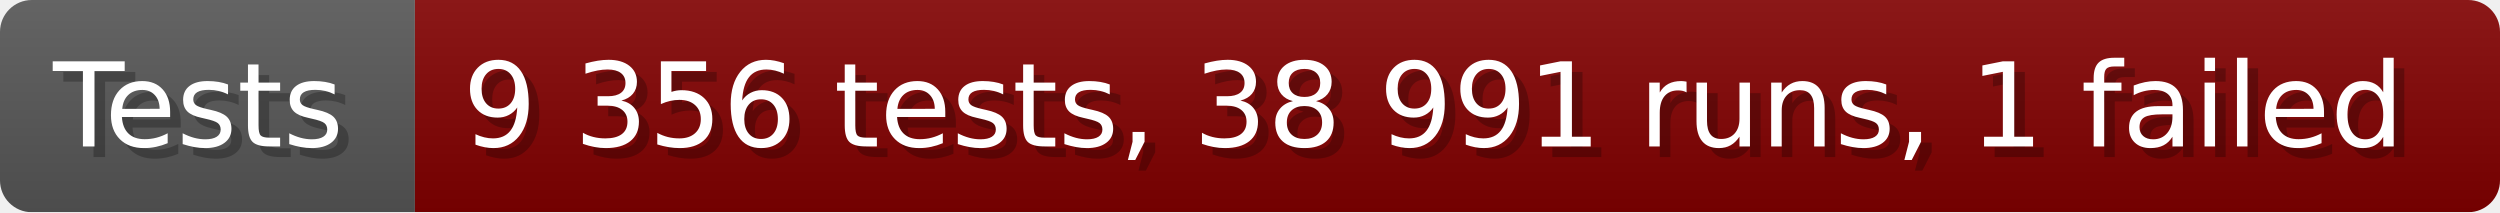
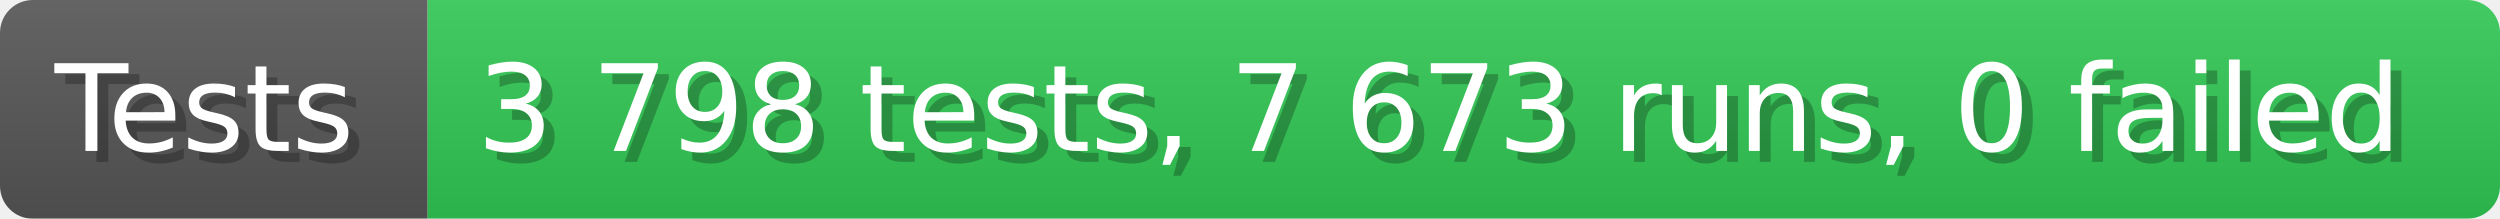
- <svg xmlns="http://www.w3.org/2000/svg" width="235.6" height="20" viewBox="0 0 2356 200" role="img" aria-label="Tests: 9 356 tests, 38 991 runs, 1 failed">
+ <svg xmlns="http://www.w3.org/2000/svg" width="228.6" height="20" viewBox="0 0 2286 200" role="img" aria-label="Tests: 3 798 tests, 7 673 runs, 0 failed">
  <linearGradient id="a" x2="0" y2="100%">
    <stop offset="0" stop-opacity=".1" stop-color="#EEE" />
    <stop offset="1" stop-opacity=".1" />
  </linearGradient>
  <mask id="m">
-     <rect width="2356" height="200" rx="30" fill="#FFF" />
+     <rect width="2286" height="200" rx="30" fill="#FFF" />
  </mask>
  <g mask="url(#m)">
    <rect width="391" height="200" fill="#555" />
-     <rect width="1965" height="200" fill="#800000" x="391" />
-     <rect width="2356" height="200" fill="url(#a)" />
+     <rect width="1895" height="200" fill="#31c653" x="391" />
+     <rect width="2286" height="200" fill="url(#a)" />
  </g>
  <g aria-hidden="true" fill="#fff" text-anchor="start" font-family="Verdana,DejaVu Sans,sans-serif" font-size="110">
    <text x="60" y="148" textLength="291" fill="#000" opacity="0.25">Tests</text>
    <text x="50" y="138" textLength="291">Tests</text>
-     <text x="446" y="148" textLength="1865" fill="#000" opacity="0.25">9 356 tests, 38 991 runs, 1 failed</text>
-     <text x="436" y="138" textLength="1865">9 356 tests, 38 991 runs, 1 failed</text>
+     <text x="446" y="148" textLength="1795" fill="#000" opacity="0.25">3 798 tests, 7 673 runs, 0 failed</text>
+     <text x="436" y="138" textLength="1795">3 798 tests, 7 673 runs, 0 failed</text>
  </g>
</svg>
